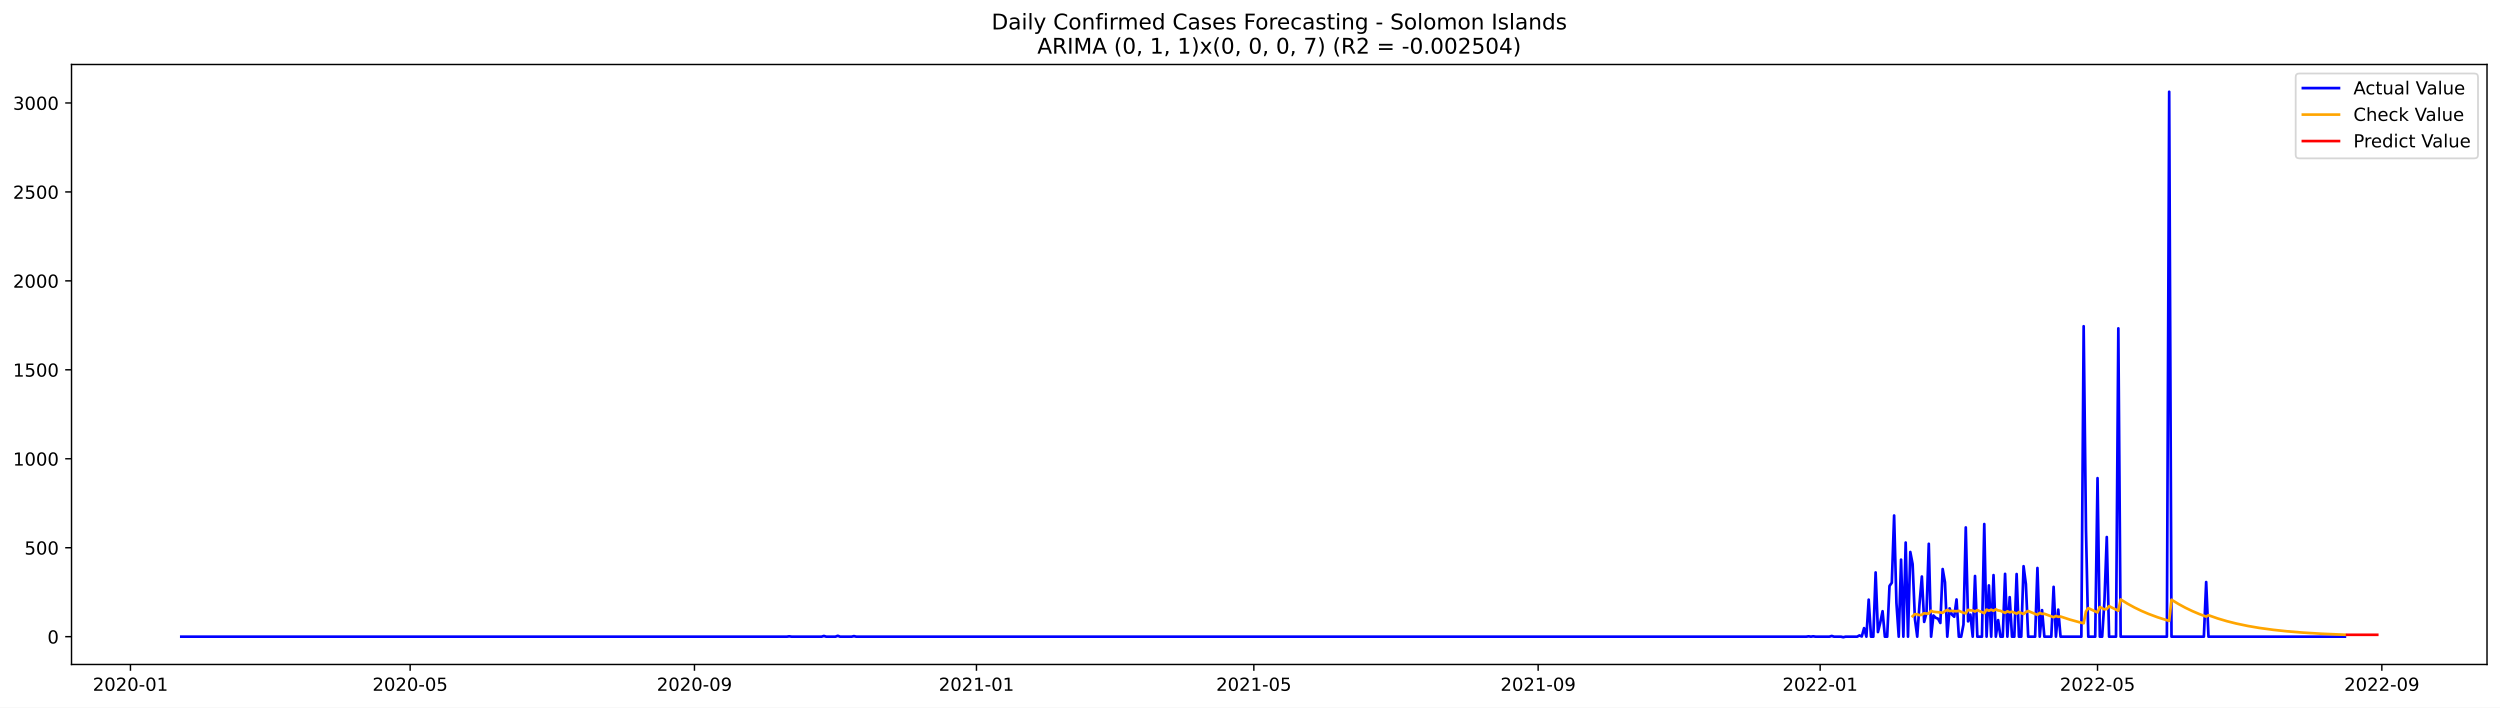
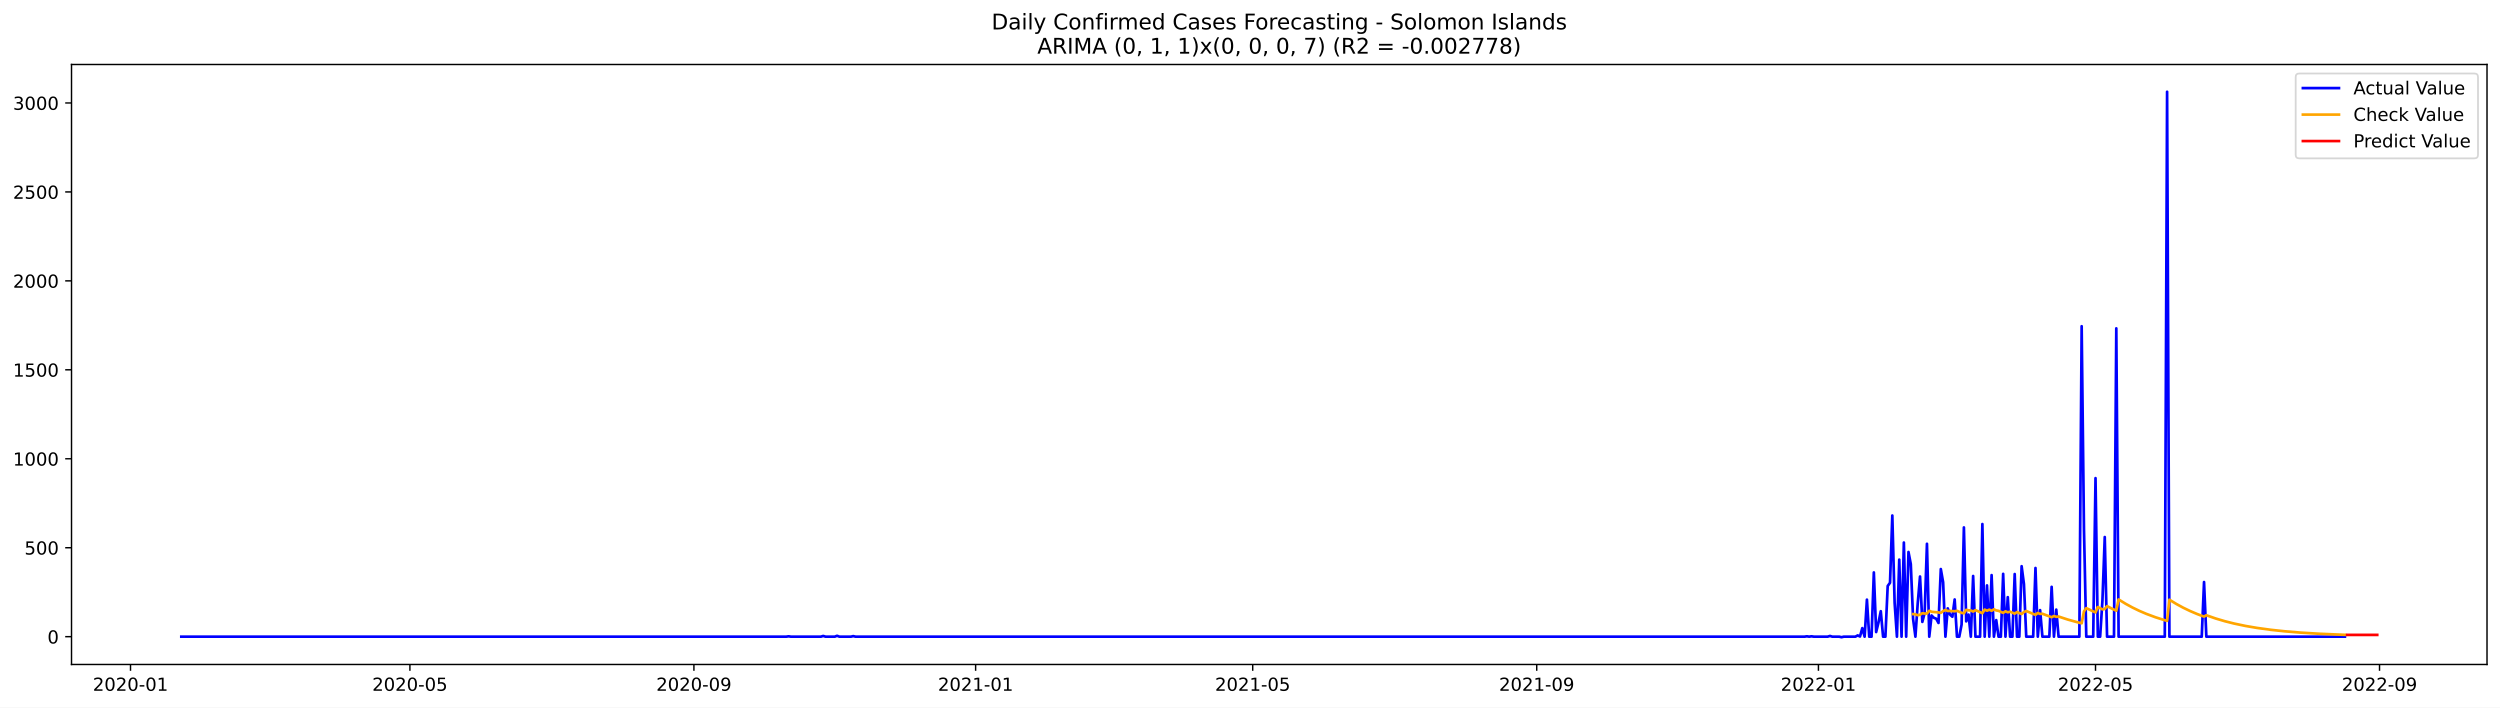
<svg xmlns="http://www.w3.org/2000/svg" xmlns:xlink="http://www.w3.org/1999/xlink" width="1386.05pt" height="392.274pt" viewBox="0 0 1386.05 392.274" version="1.1">
  <defs>
    <style type="text/css">*{stroke-linejoin: round; stroke-linecap: butt}</style>
  </defs>
  <g id="figure_1">
    <g id="patch_1">
      <path d="M 0 392.274  L 1386.05 392.274  L 1386.05 0  L 0 0  z " style="fill: #ffffff" />
    </g>
    <g id="axes_1">
      <g id="patch_2">
        <path d="M 39.65 368.396  L 1378.85 368.396  L 1378.85 35.755  L 39.65 35.755  z " style="fill: #ffffff" />
      </g>
      <g id="matplotlib.axis_1">
        <g id="xtick_1">
          <g id="line2d_1">
            <defs>
-               <path id="m9a388dd127" d="M 0 0  L 0 3.5  " style="stroke: #000000; stroke-width: 0.8" />
+               <path id="mc0b9495d8c" d="M 0 0  L 0 3.5  " style="stroke: #000000; stroke-width: 0.8" />
            </defs>
            <g>
-               <use xlink:href="#m9a388dd127" x="72.329" y="368.396" style="stroke: #000000; stroke-width: 0.8" />
+               <use xlink:href="#mc0b9495d8c" x="72.359" y="368.396" style="stroke: #000000; stroke-width: 0.8" />
            </g>
          </g>
          <g id="text_1">
-             <g transform="translate(51.43764 382.9939)scale(0.1 -0.1)">
+             <g transform="translate(51.46728 382.9939)scale(0.1 -0.1)">
              <defs>
                <path id="DejaVuSans-32" d="M 1228 531  L 3431 531  L 3431 0  L 469 0  L 469 531  Q 828 903 1448 1529  Q 2069 2156 2228 2338  Q 2531 2678 2651 2914  Q 2772 3150 2772 3378  Q 2772 3750 2511 3984  Q 2250 4219 1831 4219  Q 1534 4219 1204 4116  Q 875 4013 500 3803  L 500 4441  Q 881 4594 1212 4672  Q 1544 4750 1819 4750  Q 2544 4750 2975 4387  Q 3406 4025 3406 3419  Q 3406 3131 3298 2873  Q 3191 2616 2906 2266  Q 2828 2175 2409 1742  Q 1991 1309 1228 531  z " transform="scale(0.015625)" />
                <path id="DejaVuSans-30" d="M 2034 4250  Q 1547 4250 1301 3770  Q 1056 3291 1056 2328  Q 1056 1369 1301 889  Q 1547 409 2034 409  Q 2525 409 2770 889  Q 3016 1369 3016 2328  Q 3016 3291 2770 3770  Q 2525 4250 2034 4250  z M 2034 4750  Q 2819 4750 3233 4129  Q 3647 3509 3647 2328  Q 3647 1150 3233 529  Q 2819 -91 2034 -91  Q 1250 -91 836 529  Q 422 1150 422 2328  Q 422 3509 836 4129  Q 1250 4750 2034 4750  z " transform="scale(0.015625)" />
                <path id="DejaVuSans-2d" d="M 313 2009  L 1997 2009  L 1997 1497  L 313 1497  L 313 2009  z " transform="scale(0.015625)" />
                <path id="DejaVuSans-31" d="M 794 531  L 1825 531  L 1825 4091  L 703 3866  L 703 4441  L 1819 4666  L 2450 4666  L 2450 531  L 3481 531  L 3481 0  L 794 0  L 794 531  z " transform="scale(0.015625)" />
              </defs>
              <use xlink:href="#DejaVuSans-32" />
              <use xlink:href="#DejaVuSans-30" x="63.623" />
              <use xlink:href="#DejaVuSans-32" x="127.246" />
              <use xlink:href="#DejaVuSans-30" x="190.869" />
              <use xlink:href="#DejaVuSans-2d" x="254.492" />
              <use xlink:href="#DejaVuSans-30" x="290.576" />
              <use xlink:href="#DejaVuSans-31" x="354.199" />
            </g>
          </g>
        </g>
        <g id="xtick_2">
          <g id="line2d_2">
            <g>
-               <use xlink:href="#m9a388dd127" x="227.394" y="368.396" style="stroke: #000000; stroke-width: 0.8" />
+               <use xlink:href="#mc0b9495d8c" x="227.261" y="368.396" style="stroke: #000000; stroke-width: 0.8" />
            </g>
          </g>
          <g id="text_2">
-             <g transform="translate(206.5029 382.9939)scale(0.1 -0.1)">
+             <g transform="translate(206.3695 382.9939)scale(0.1 -0.1)">
              <defs>
                <path id="DejaVuSans-35" d="M 691 4666  L 3169 4666  L 3169 4134  L 1269 4134  L 1269 2991  Q 1406 3038 1543 3061  Q 1681 3084 1819 3084  Q 2600 3084 3056 2656  Q 3513 2228 3513 1497  Q 3513 744 3044 326  Q 2575 -91 1722 -91  Q 1428 -91 1123 -41  Q 819 9 494 109  L 494 744  Q 775 591 1075 516  Q 1375 441 1709 441  Q 2250 441 2565 725  Q 2881 1009 2881 1497  Q 2881 1984 2565 2268  Q 2250 2553 1709 2553  Q 1456 2553 1204 2497  Q 953 2441 691 2322  L 691 4666  z " transform="scale(0.015625)" />
              </defs>
              <use xlink:href="#DejaVuSans-32" />
              <use xlink:href="#DejaVuSans-30" x="63.623" />
              <use xlink:href="#DejaVuSans-32" x="127.246" />
              <use xlink:href="#DejaVuSans-30" x="190.869" />
              <use xlink:href="#DejaVuSans-2d" x="254.492" />
              <use xlink:href="#DejaVuSans-30" x="290.576" />
              <use xlink:href="#DejaVuSans-35" x="354.199" />
            </g>
          </g>
        </g>
        <g id="xtick_3">
          <g id="line2d_3">
            <g>
-               <use xlink:href="#m9a388dd127" x="385.023" y="368.396" style="stroke: #000000; stroke-width: 0.8" />
+               <use xlink:href="#mc0b9495d8c" x="384.723" y="368.396" style="stroke: #000000; stroke-width: 0.8" />
            </g>
          </g>
          <g id="text_3">
-             <g transform="translate(364.1312 382.9939)scale(0.1 -0.1)">
+             <g transform="translate(363.8321 382.9939)scale(0.1 -0.1)">
              <defs>
                <path id="DejaVuSans-39" d="M 703 97  L 703 672  Q 941 559 1184 500  Q 1428 441 1663 441  Q 2288 441 2617 861  Q 2947 1281 2994 2138  Q 2813 1869 2534 1725  Q 2256 1581 1919 1581  Q 1219 1581 811 2004  Q 403 2428 403 3163  Q 403 3881 828 4315  Q 1253 4750 1959 4750  Q 2769 4750 3195 4129  Q 3622 3509 3622 2328  Q 3622 1225 3098 567  Q 2575 -91 1691 -91  Q 1453 -91 1209 -44  Q 966 3 703 97  z M 1959 2075  Q 2384 2075 2632 2365  Q 2881 2656 2881 3163  Q 2881 3666 2632 3958  Q 2384 4250 1959 4250  Q 1534 4250 1286 3958  Q 1038 3666 1038 3163  Q 1038 2656 1286 2365  Q 1534 2075 1959 2075  z " transform="scale(0.015625)" />
              </defs>
              <use xlink:href="#DejaVuSans-32" />
              <use xlink:href="#DejaVuSans-30" x="63.623" />
              <use xlink:href="#DejaVuSans-32" x="127.246" />
              <use xlink:href="#DejaVuSans-30" x="190.869" />
              <use xlink:href="#DejaVuSans-2d" x="254.492" />
              <use xlink:href="#DejaVuSans-30" x="290.576" />
              <use xlink:href="#DejaVuSans-39" x="354.199" />
            </g>
          </g>
        </g>
        <g id="xtick_4">
          <g id="line2d_4">
            <g>
-               <use xlink:href="#m9a388dd127" x="541.369" y="368.396" style="stroke: #000000; stroke-width: 0.8" />
+               <use xlink:href="#mc0b9495d8c" x="540.906" y="368.396" style="stroke: #000000; stroke-width: 0.8" />
            </g>
          </g>
          <g id="text_4">
-             <g transform="translate(520.478 382.9939)scale(0.1 -0.1)">
+             <g transform="translate(520.0145 382.9939)scale(0.1 -0.1)">
              <use xlink:href="#DejaVuSans-32" />
              <use xlink:href="#DejaVuSans-30" x="63.623" />
              <use xlink:href="#DejaVuSans-32" x="127.246" />
              <use xlink:href="#DejaVuSans-31" x="190.869" />
              <use xlink:href="#DejaVuSans-2d" x="254.492" />
              <use xlink:href="#DejaVuSans-30" x="290.576" />
              <use xlink:href="#DejaVuSans-31" x="354.199" />
            </g>
          </g>
        </g>
        <g id="xtick_5">
          <g id="line2d_5">
            <g>
-               <use xlink:href="#m9a388dd127" x="695.153" y="368.396" style="stroke: #000000; stroke-width: 0.8" />
+               <use xlink:href="#mc0b9495d8c" x="694.528" y="368.396" style="stroke: #000000; stroke-width: 0.8" />
            </g>
          </g>
          <g id="text_5">
-             <g transform="translate(674.2618 382.9939)scale(0.1 -0.1)">
+             <g transform="translate(673.6365 382.9939)scale(0.1 -0.1)">
              <use xlink:href="#DejaVuSans-32" />
              <use xlink:href="#DejaVuSans-30" x="63.623" />
              <use xlink:href="#DejaVuSans-32" x="127.246" />
              <use xlink:href="#DejaVuSans-31" x="190.869" />
              <use xlink:href="#DejaVuSans-2d" x="254.492" />
              <use xlink:href="#DejaVuSans-30" x="290.576" />
              <use xlink:href="#DejaVuSans-35" x="354.199" />
            </g>
          </g>
        </g>
        <g id="xtick_6">
          <g id="line2d_6">
            <g>
-               <use xlink:href="#m9a388dd127" x="852.781" y="368.396" style="stroke: #000000; stroke-width: 0.8" />
+               <use xlink:href="#mc0b9495d8c" x="851.99" y="368.396" style="stroke: #000000; stroke-width: 0.8" />
            </g>
          </g>
          <g id="text_6">
-             <g transform="translate(831.8901 382.9939)scale(0.1 -0.1)">
+             <g transform="translate(831.0991 382.9939)scale(0.1 -0.1)">
              <use xlink:href="#DejaVuSans-32" />
              <use xlink:href="#DejaVuSans-30" x="63.623" />
              <use xlink:href="#DejaVuSans-32" x="127.246" />
              <use xlink:href="#DejaVuSans-31" x="190.869" />
              <use xlink:href="#DejaVuSans-2d" x="254.492" />
              <use xlink:href="#DejaVuSans-30" x="290.576" />
              <use xlink:href="#DejaVuSans-39" x="354.199" />
            </g>
          </g>
        </g>
        <g id="xtick_7">
          <g id="line2d_7">
            <g>
-               <use xlink:href="#m9a388dd127" x="1009.128" y="368.396" style="stroke: #000000; stroke-width: 0.8" />
+               <use xlink:href="#mc0b9495d8c" x="1008.173" y="368.396" style="stroke: #000000; stroke-width: 0.8" />
            </g>
          </g>
          <g id="text_7">
-             <g transform="translate(988.2369 382.9939)scale(0.1 -0.1)">
+             <g transform="translate(987.2814 382.9939)scale(0.1 -0.1)">
              <use xlink:href="#DejaVuSans-32" />
              <use xlink:href="#DejaVuSans-30" x="63.623" />
              <use xlink:href="#DejaVuSans-32" x="127.246" />
              <use xlink:href="#DejaVuSans-32" x="190.869" />
              <use xlink:href="#DejaVuSans-2d" x="254.492" />
              <use xlink:href="#DejaVuSans-30" x="290.576" />
              <use xlink:href="#DejaVuSans-31" x="354.199" />
            </g>
          </g>
        </g>
        <g id="xtick_8">
          <g id="line2d_8">
            <g>
-               <use xlink:href="#m9a388dd127" x="1162.912" y="368.396" style="stroke: #000000; stroke-width: 0.8" />
+               <use xlink:href="#mc0b9495d8c" x="1161.795" y="368.396" style="stroke: #000000; stroke-width: 0.8" />
            </g>
          </g>
          <g id="text_8">
-             <g transform="translate(1142.021 382.9939)scale(0.1 -0.1)">
+             <g transform="translate(1140.903 382.9939)scale(0.1 -0.1)">
              <use xlink:href="#DejaVuSans-32" />
              <use xlink:href="#DejaVuSans-30" x="63.623" />
              <use xlink:href="#DejaVuSans-32" x="127.246" />
              <use xlink:href="#DejaVuSans-32" x="190.869" />
              <use xlink:href="#DejaVuSans-2d" x="254.492" />
              <use xlink:href="#DejaVuSans-30" x="290.576" />
              <use xlink:href="#DejaVuSans-35" x="354.199" />
            </g>
          </g>
        </g>
        <g id="xtick_9">
          <g id="line2d_9">
            <g>
-               <use xlink:href="#m9a388dd127" x="1320.54" y="368.396" style="stroke: #000000; stroke-width: 0.8" />
+               <use xlink:href="#mc0b9495d8c" x="1319.257" y="368.396" style="stroke: #000000; stroke-width: 0.8" />
            </g>
          </g>
          <g id="text_9">
-             <g transform="translate(1299.649 382.9939)scale(0.1 -0.1)">
+             <g transform="translate(1298.366 382.9939)scale(0.1 -0.1)">
              <use xlink:href="#DejaVuSans-32" />
              <use xlink:href="#DejaVuSans-30" x="63.623" />
              <use xlink:href="#DejaVuSans-32" x="127.246" />
              <use xlink:href="#DejaVuSans-32" x="190.869" />
              <use xlink:href="#DejaVuSans-2d" x="254.492" />
              <use xlink:href="#DejaVuSans-30" x="290.576" />
              <use xlink:href="#DejaVuSans-39" x="354.199" />
            </g>
          </g>
        </g>
      </g>
      <g id="matplotlib.axis_2">
        <g id="ytick_1">
          <g id="line2d_10">
            <defs>
-               <path id="me1ba767662" d="M 0 0  L -3.5 0  " style="stroke: #000000; stroke-width: 0.8" />
+               <path id="m1fe6d68299" d="M 0 0  L -3.5 0  " style="stroke: #000000; stroke-width: 0.8" />
            </defs>
            <g>
-               <use xlink:href="#me1ba767662" x="39.65" y="352.98" style="stroke: #000000; stroke-width: 0.8" />
+               <use xlink:href="#m1fe6d68299" x="39.65" y="352.98" style="stroke: #000000; stroke-width: 0.8" />
            </g>
          </g>
          <g id="text_10">
            <g transform="translate(26.2875 356.7788)scale(0.1 -0.1)">
              <use xlink:href="#DejaVuSans-30" />
            </g>
          </g>
        </g>
        <g id="ytick_2">
          <g id="line2d_11">
            <g>
-               <use xlink:href="#me1ba767662" x="39.65" y="303.665" style="stroke: #000000; stroke-width: 0.8" />
+               <use xlink:href="#m1fe6d68299" x="39.65" y="303.665" style="stroke: #000000; stroke-width: 0.8" />
            </g>
          </g>
          <g id="text_11">
            <g transform="translate(13.5625 307.4638)scale(0.1 -0.1)">
              <use xlink:href="#DejaVuSans-35" />
              <use xlink:href="#DejaVuSans-30" x="63.623" />
              <use xlink:href="#DejaVuSans-30" x="127.246" />
            </g>
          </g>
        </g>
        <g id="ytick_3">
          <g id="line2d_12">
            <g>
-               <use xlink:href="#me1ba767662" x="39.65" y="254.349" style="stroke: #000000; stroke-width: 0.8" />
+               <use xlink:href="#m1fe6d68299" x="39.65" y="254.349" style="stroke: #000000; stroke-width: 0.8" />
            </g>
          </g>
          <g id="text_12">
            <g transform="translate(7.2 258.1487)scale(0.1 -0.1)">
              <use xlink:href="#DejaVuSans-31" />
              <use xlink:href="#DejaVuSans-30" x="63.623" />
              <use xlink:href="#DejaVuSans-30" x="127.246" />
              <use xlink:href="#DejaVuSans-30" x="190.869" />
            </g>
          </g>
        </g>
        <g id="ytick_4">
          <g id="line2d_13">
            <g>
-               <use xlink:href="#me1ba767662" x="39.65" y="205.034" style="stroke: #000000; stroke-width: 0.8" />
+               <use xlink:href="#m1fe6d68299" x="39.65" y="205.034" style="stroke: #000000; stroke-width: 0.8" />
            </g>
          </g>
          <g id="text_13">
            <g transform="translate(7.2 208.8336)scale(0.1 -0.1)">
              <use xlink:href="#DejaVuSans-31" />
              <use xlink:href="#DejaVuSans-35" x="63.623" />
              <use xlink:href="#DejaVuSans-30" x="127.246" />
              <use xlink:href="#DejaVuSans-30" x="190.869" />
            </g>
          </g>
        </g>
        <g id="ytick_5">
          <g id="line2d_14">
            <g>
-               <use xlink:href="#me1ba767662" x="39.65" y="155.719" style="stroke: #000000; stroke-width: 0.8" />
+               <use xlink:href="#m1fe6d68299" x="39.65" y="155.719" style="stroke: #000000; stroke-width: 0.8" />
            </g>
          </g>
          <g id="text_14">
            <g transform="translate(7.2 159.5186)scale(0.1 -0.1)">
              <use xlink:href="#DejaVuSans-32" />
              <use xlink:href="#DejaVuSans-30" x="63.623" />
              <use xlink:href="#DejaVuSans-30" x="127.246" />
              <use xlink:href="#DejaVuSans-30" x="190.869" />
            </g>
          </g>
        </g>
        <g id="ytick_6">
          <g id="line2d_15">
            <g>
-               <use xlink:href="#me1ba767662" x="39.65" y="106.404" style="stroke: #000000; stroke-width: 0.8" />
+               <use xlink:href="#m1fe6d68299" x="39.65" y="106.404" style="stroke: #000000; stroke-width: 0.8" />
            </g>
          </g>
          <g id="text_15">
            <g transform="translate(7.2 110.2035)scale(0.1 -0.1)">
              <use xlink:href="#DejaVuSans-32" />
              <use xlink:href="#DejaVuSans-35" x="63.623" />
              <use xlink:href="#DejaVuSans-30" x="127.246" />
              <use xlink:href="#DejaVuSans-30" x="190.869" />
            </g>
          </g>
        </g>
        <g id="ytick_7">
          <g id="line2d_16">
            <g>
-               <use xlink:href="#me1ba767662" x="39.65" y="57.089" style="stroke: #000000; stroke-width: 0.8" />
+               <use xlink:href="#m1fe6d68299" x="39.65" y="57.089" style="stroke: #000000; stroke-width: 0.8" />
            </g>
          </g>
          <g id="text_16">
            <g transform="translate(7.2 60.88842)scale(0.1 -0.1)">
              <defs>
                <path id="DejaVuSans-33" d="M 2597 2516  Q 3050 2419 3304 2112  Q 3559 1806 3559 1356  Q 3559 666 3084 287  Q 2609 -91 1734 -91  Q 1441 -91 1130 -33  Q 819 25 488 141  L 488 750  Q 750 597 1062 519  Q 1375 441 1716 441  Q 2309 441 2620 675  Q 2931 909 2931 1356  Q 2931 1769 2642 2001  Q 2353 2234 1838 2234  L 1294 2234  L 1294 2753  L 1863 2753  Q 2328 2753 2575 2939  Q 2822 3125 2822 3475  Q 2822 3834 2567 4026  Q 2313 4219 1838 4219  Q 1578 4219 1281 4162  Q 984 4106 628 3988  L 628 4550  Q 988 4650 1302 4700  Q 1616 4750 1894 4750  Q 2613 4750 3031 4423  Q 3450 4097 3450 3541  Q 3450 3153 3228 2886  Q 3006 2619 2597 2516  z " transform="scale(0.015625)" />
              </defs>
              <use xlink:href="#DejaVuSans-33" />
              <use xlink:href="#DejaVuSans-30" x="63.623" />
              <use xlink:href="#DejaVuSans-30" x="127.246" />
              <use xlink:href="#DejaVuSans-30" x="190.869" />
            </g>
          </g>
        </g>
      </g>
      <g id="line2d_17">
-         <path d="M 100.523 352.98  L 436.284 352.98  L 437.565 352.782  L 438.847 352.98  L 455.507 352.98  L 456.788 352.585  L 458.07 352.98  L 463.196 352.98  L 464.478 352.486  L 465.759 352.98  L 472.167 352.98  L 473.448 352.684  L 474.73 352.98  L 1001.439 352.98  L 1002.721 352.782  L 1004.002 352.98  L 1005.284 352.782  L 1006.565 352.98  L 1014.254 352.98  L 1015.536 352.585  L 1016.817 352.98  L 1020.662 352.98  L 1021.944 353.276  L 1023.225 352.98  L 1029.633 352.98  L 1030.914 352.289  L 1032.196 352.881  L 1033.477 348.245  L 1034.759 352.98  L 1036.04 332.465  L 1037.322 352.98  L 1038.603 352.98  L 1039.885 317.374  L 1041.167 350.415  L 1042.448 345.188  L 1043.73 338.875  L 1045.011 352.98  L 1046.293 352.98  L 1047.574 324.87  L 1048.856 323.095  L 1050.137 285.812  L 1051.419 334.24  L 1052.7 352.98  L 1053.982 310.273  L 1055.263 352.98  L 1056.545 300.804  L 1057.826 352.98  L 1059.108 306.032  L 1060.39 312.739  L 1061.671 343.215  L 1062.953 352.98  L 1064.234 334.536  L 1065.516 319.643  L 1066.797 344.793  L 1068.079 339.862  L 1069.36 301.495  L 1070.642 352.98  L 1071.923 341.243  L 1073.205 342.525  L 1074.486 343.018  L 1075.768 345.385  L 1077.049 315.5  L 1078.331 322.799  L 1079.612 352.98  L 1080.894 337.297  L 1082.176 340.749  L 1083.457 341.933  L 1084.739 332.366  L 1086.02 352.98  L 1087.302 352.98  L 1088.583 346.273  L 1089.865 292.421  L 1091.146 344.497  L 1092.428 340.749  L 1093.709 352.98  L 1094.991 319.347  L 1096.272 352.98  L 1098.835 352.98  L 1100.117 290.547  L 1101.399 352.98  L 1102.68 324.574  L 1103.962 352.98  L 1105.243 318.854  L 1106.525 352.98  L 1107.806 343.807  L 1109.088 352.98  L 1110.369 352.98  L 1111.651 318.163  L 1112.932 352.98  L 1114.214 331.084  L 1115.495 352.98  L 1116.777 352.98  L 1118.058 318.262  L 1119.34 352.98  L 1120.621 352.98  L 1121.903 313.922  L 1123.185 323.785  L 1124.466 352.98  L 1128.311 352.98  L 1129.592 314.908  L 1130.874 352.98  L 1132.155 338.284  L 1133.437 352.98  L 1137.281 352.98  L 1138.563 325.363  L 1139.844 352.98  L 1141.126 337.988  L 1142.408 352.98  L 1153.941 352.98  L 1155.223 180.87  L 1156.504 293.407  L 1157.786 352.98  L 1161.63 352.98  L 1162.912 265.1  L 1164.194 352.98  L 1165.475 352.98  L 1166.757 332.859  L 1168.038 297.747  L 1169.32 352.98  L 1173.164 352.98  L 1174.446 182.054  L 1175.727 352.98  L 1201.358 352.98  L 1202.639 50.876  L 1203.921 352.98  L 1221.862 352.98  L 1223.144 322.7  L 1224.426 352.98  L 1300.036 352.98  L 1300.036 352.98  " clip-path="url(#p6a5a24cbea)" style="fill: none; stroke: #0000ff; stroke-width: 1.5; stroke-linecap: square" />
+         <path d="M 100.523 352.98  L 435.931 352.98  L 437.211 352.782  L 438.491 352.98  L 455.134 352.98  L 456.414 352.585  L 457.694 352.98  L 462.815 352.98  L 464.095 352.486  L 465.375 352.98  L 471.776 352.98  L 473.056 352.684  L 474.336 352.98  L 1000.492 352.98  L 1001.772 352.782  L 1003.052 352.98  L 1004.332 352.782  L 1005.612 352.98  L 1013.294 352.98  L 1014.574 352.585  L 1015.854 352.98  L 1019.695 352.98  L 1020.975 353.276  L 1022.255 352.98  L 1028.656 352.98  L 1029.936 352.289  L 1031.216 352.881  L 1032.496 348.245  L 1033.777 352.98  L 1035.057 332.465  L 1036.337 352.98  L 1037.617 352.98  L 1038.897 317.374  L 1040.177 350.415  L 1041.458 345.188  L 1042.738 338.875  L 1044.018 352.98  L 1045.298 352.98  L 1046.578 324.87  L 1047.859 323.095  L 1049.139 285.812  L 1050.419 334.24  L 1051.699 352.98  L 1052.979 310.273  L 1054.259 352.98  L 1055.54 300.804  L 1056.82 352.98  L 1058.1 306.032  L 1059.38 312.739  L 1060.66 343.215  L 1061.941 352.98  L 1063.221 334.536  L 1064.501 319.643  L 1065.781 344.793  L 1067.061 339.862  L 1068.341 301.495  L 1069.622 352.98  L 1070.902 341.243  L 1072.182 342.525  L 1073.462 343.018  L 1074.742 345.385  L 1076.023 315.5  L 1077.303 322.799  L 1078.583 352.98  L 1079.863 337.297  L 1081.143 340.749  L 1082.424 341.933  L 1083.704 332.366  L 1084.984 352.98  L 1086.264 352.98  L 1087.544 346.273  L 1088.824 292.421  L 1090.105 344.497  L 1091.385 340.749  L 1092.665 352.98  L 1093.945 319.347  L 1095.225 352.98  L 1097.786 352.98  L 1099.066 290.547  L 1100.346 352.98  L 1101.626 324.574  L 1102.906 352.98  L 1104.187 318.854  L 1105.467 352.98  L 1106.747 343.807  L 1108.027 352.98  L 1109.307 352.98  L 1110.588 318.163  L 1111.868 352.98  L 1113.148 331.084  L 1114.428 352.98  L 1115.708 352.98  L 1116.988 318.262  L 1118.269 352.98  L 1119.549 352.98  L 1120.829 313.922  L 1122.109 323.785  L 1123.389 352.98  L 1127.23 352.98  L 1128.51 314.908  L 1129.79 352.98  L 1131.07 338.284  L 1132.351 352.98  L 1136.191 352.98  L 1137.471 325.363  L 1138.752 352.98  L 1140.032 337.988  L 1141.312 352.98  L 1152.834 352.98  L 1154.114 180.87  L 1155.394 293.407  L 1156.674 352.98  L 1160.515 352.98  L 1161.795 265.1  L 1163.075 352.98  L 1164.355 352.98  L 1165.635 332.859  L 1166.916 297.747  L 1168.196 352.98  L 1172.036 352.98  L 1173.317 182.054  L 1174.597 352.98  L 1200.2 352.98  L 1201.481 50.876  L 1202.761 352.98  L 1220.683 352.98  L 1221.964 322.7  L 1223.244 352.98  L 1300.055 352.98  L 1300.055 352.98  " clip-path="url(#pd592e9da91)" style="fill: none; stroke: #0000ff; stroke-width: 1.5; stroke-linecap: square" />
      </g>
      <g id="line2d_18">
-         <path d="M 1060.39 341.636  L 1061.671 340.481  L 1062.953 340.59  L 1064.234 341.085  L 1065.516 340.824  L 1066.797 339.977  L 1068.079 340.17  L 1069.36 340.157  L 1070.642 338.612  L 1071.923 339.186  L 1075.768 339.543  L 1077.049 339.777  L 1078.331 338.807  L 1079.612 338.167  L 1080.894 338.759  L 1082.176 338.7  L 1084.739 338.908  L 1086.02 338.647  L 1088.583 339.77  L 1089.865 340.029  L 1091.146 338.127  L 1092.428 338.381  L 1093.709 338.476  L 1094.991 339.056  L 1096.272 338.268  L 1100.117 339.962  L 1101.399 337.987  L 1102.68 338.587  L 1103.962 338.027  L 1105.243 338.624  L 1106.525 337.834  L 1107.806 338.439  L 1109.088 338.654  L 1111.651 339.776  L 1112.932 338.912  L 1114.214 339.474  L 1115.495 339.139  L 1118.058 340.223  L 1119.34 339.346  L 1121.903 340.414  L 1123.185 339.355  L 1124.466 338.733  L 1128.311 340.373  L 1129.592 340.877  L 1130.874 339.839  L 1132.155 340.364  L 1133.437 340.281  L 1138.563 342.193  L 1139.844 341.52  L 1141.126 341.978  L 1142.408 341.819  L 1147.534 343.499  L 1152.66 344.926  L 1155.223 345.557  L 1156.504 338.975  L 1157.786 337.154  L 1161.63 338.977  L 1162.912 339.536  L 1164.194 336.561  L 1166.757 337.847  L 1168.038 337.648  L 1169.32 336.053  L 1173.164 338.003  L 1174.446 338.601  L 1175.727 332.345  L 1179.572 334.721  L 1183.417 336.824  L 1187.261 338.685  L 1191.106 340.331  L 1196.232 342.235  L 1201.358 343.852  L 1202.639 344.217  L 1203.921 332.494  L 1207.766 334.853  L 1211.61 336.941  L 1215.455 338.788  L 1219.299 340.422  L 1223.144 341.868  L 1224.426 341.102  L 1229.552 342.89  L 1234.678 344.409  L 1239.804 345.699  L 1246.212 347.042  L 1252.619 348.138  L 1260.308 349.189  L 1267.998 350.012  L 1276.968 350.749  L 1287.221 351.37  L 1300.036 351.909  L 1300.036 351.909  " clip-path="url(#p6a5a24cbea)" style="fill: none; stroke: #ffa500; stroke-width: 1.5; stroke-linecap: square" />
+         <path d="M 1060.66 340.475  L 1061.941 340.585  L 1063.221 341.08  L 1064.501 340.819  L 1065.781 339.972  L 1067.061 340.165  L 1068.341 340.153  L 1069.622 338.607  L 1070.902 339.181  L 1074.742 339.539  L 1076.023 339.773  L 1077.303 338.802  L 1078.583 338.162  L 1079.863 338.755  L 1081.143 338.697  L 1083.704 338.905  L 1084.984 338.643  L 1087.544 339.767  L 1088.824 340.027  L 1090.105 338.123  L 1091.385 338.378  L 1092.665 338.473  L 1093.945 339.053  L 1095.225 338.265  L 1099.066 339.961  L 1100.346 337.985  L 1101.626 338.584  L 1102.906 338.024  L 1104.187 338.622  L 1105.467 337.832  L 1106.747 338.437  L 1108.027 338.652  L 1110.588 339.775  L 1111.868 338.911  L 1113.148 339.473  L 1114.428 339.138  L 1116.988 340.223  L 1118.269 339.345  L 1120.829 340.413  L 1122.109 339.354  L 1123.389 338.731  L 1127.23 340.373  L 1128.51 340.877  L 1129.79 339.839  L 1131.07 340.364  L 1132.351 340.281  L 1137.471 342.194  L 1138.752 341.521  L 1140.032 341.979  L 1141.312 341.819  L 1146.433 343.5  L 1151.553 344.928  L 1154.114 345.559  L 1155.394 338.973  L 1156.674 337.151  L 1160.515 338.975  L 1161.795 339.535  L 1163.075 336.558  L 1165.635 337.846  L 1166.916 337.646  L 1168.196 336.051  L 1172.036 338.001  L 1173.317 338.6  L 1174.597 332.34  L 1178.437 334.718  L 1182.278 336.823  L 1186.118 338.685  L 1189.959 340.332  L 1195.08 342.237  L 1200.2 343.855  L 1201.481 344.22  L 1202.761 332.489  L 1206.601 334.85  L 1210.442 336.939  L 1214.282 338.788  L 1218.123 340.423  L 1221.964 341.87  L 1223.244 341.104  L 1228.364 342.892  L 1233.485 344.412  L 1238.606 345.702  L 1245.007 347.046  L 1251.408 348.141  L 1259.089 349.192  L 1266.77 350.015  L 1275.731 350.751  L 1285.973 351.372  L 1298.775 351.911  L 1300.055 351.953  L 1300.055 351.953  " clip-path="url(#pd592e9da91)" style="fill: none; stroke: #ffa500; stroke-width: 1.5; stroke-linecap: square" />
      </g>
      <g id="line2d_19">
-         <path d="M 1301.317 351.952  L 1302.599 351.952  L 1303.88 351.952  L 1305.162 351.952  L 1306.443 351.952  L 1307.725 351.952  L 1309.007 351.952  L 1310.288 351.952  L 1311.57 351.952  L 1312.851 351.952  L 1314.133 351.952  L 1315.414 351.952  L 1316.696 351.952  L 1317.977 351.952  " clip-path="url(#p6a5a24cbea)" style="fill: none; stroke: #ff0000; stroke-width: 1.5; stroke-linecap: square" />
+         <path d="M 1301.335 351.995  L 1302.615 351.995  L 1303.895 351.995  L 1305.175 351.995  L 1306.456 351.995  L 1307.736 351.995  L 1309.016 351.995  L 1310.296 351.995  L 1311.576 351.995  L 1312.857 351.995  L 1314.137 351.995  L 1315.417 351.995  L 1316.697 351.995  L 1317.977 351.995  " clip-path="url(#pd592e9da91)" style="fill: none; stroke: #ff0000; stroke-width: 1.5; stroke-linecap: square" />
      </g>
      <g id="patch_3">
        <path d="M 39.65 368.396  L 39.65 35.755  " style="fill: none; stroke: #000000; stroke-width: 0.8; stroke-linejoin: miter; stroke-linecap: square" />
      </g>
      <g id="patch_4">
        <path d="M 1378.85 368.396  L 1378.85 35.755  " style="fill: none; stroke: #000000; stroke-width: 0.8; stroke-linejoin: miter; stroke-linecap: square" />
      </g>
      <g id="patch_5">
        <path d="M 39.65 368.396  L 1378.85 368.396  " style="fill: none; stroke: #000000; stroke-width: 0.8; stroke-linejoin: miter; stroke-linecap: square" />
      </g>
      <g id="patch_6">
        <path d="M 39.65 35.755  L 1378.85 35.755  " style="fill: none; stroke: #000000; stroke-width: 0.8; stroke-linejoin: miter; stroke-linecap: square" />
      </g>
      <g id="text_17">
        <g transform="translate(549.7297 16.31812)scale(0.12 -0.12)">
          <defs>
            <path id="DejaVuSans-44" d="M 1259 4147  L 1259 519  L 2022 519  Q 2988 519 3436 956  Q 3884 1394 3884 2338  Q 3884 3275 3436 3711  Q 2988 4147 2022 4147  L 1259 4147  z M 628 4666  L 1925 4666  Q 3281 4666 3915 4102  Q 4550 3538 4550 2338  Q 4550 1131 3912 565  Q 3275 0 1925 0  L 628 0  L 628 4666  z " transform="scale(0.015625)" />
            <path id="DejaVuSans-61" d="M 2194 1759  Q 1497 1759 1228 1600  Q 959 1441 959 1056  Q 959 750 1161 570  Q 1363 391 1709 391  Q 2188 391 2477 730  Q 2766 1069 2766 1631  L 2766 1759  L 2194 1759  z M 3341 1997  L 3341 0  L 2766 0  L 2766 531  Q 2569 213 2275 61  Q 1981 -91 1556 -91  Q 1019 -91 701 211  Q 384 513 384 1019  Q 384 1609 779 1909  Q 1175 2209 1959 2209  L 2766 2209  L 2766 2266  Q 2766 2663 2505 2880  Q 2244 3097 1772 3097  Q 1472 3097 1187 3025  Q 903 2953 641 2809  L 641 3341  Q 956 3463 1253 3523  Q 1550 3584 1831 3584  Q 2591 3584 2966 3190  Q 3341 2797 3341 1997  z " transform="scale(0.015625)" />
            <path id="DejaVuSans-69" d="M 603 3500  L 1178 3500  L 1178 0  L 603 0  L 603 3500  z M 603 4863  L 1178 4863  L 1178 4134  L 603 4134  L 603 4863  z " transform="scale(0.015625)" />
            <path id="DejaVuSans-6c" d="M 603 4863  L 1178 4863  L 1178 0  L 603 0  L 603 4863  z " transform="scale(0.015625)" />
            <path id="DejaVuSans-79" d="M 2059 -325  Q 1816 -950 1584 -1140  Q 1353 -1331 966 -1331  L 506 -1331  L 506 -850  L 844 -850  Q 1081 -850 1212 -737  Q 1344 -625 1503 -206  L 1606 56  L 191 3500  L 800 3500  L 1894 763  L 2988 3500  L 3597 3500  L 2059 -325  z " transform="scale(0.015625)" />
            <path id="DejaVuSans-20" transform="scale(0.015625)" />
            <path id="DejaVuSans-43" d="M 4122 4306  L 4122 3641  Q 3803 3938 3442 4084  Q 3081 4231 2675 4231  Q 1875 4231 1450 3742  Q 1025 3253 1025 2328  Q 1025 1406 1450 917  Q 1875 428 2675 428  Q 3081 428 3442 575  Q 3803 722 4122 1019  L 4122 359  Q 3791 134 3420 21  Q 3050 -91 2638 -91  Q 1578 -91 968 557  Q 359 1206 359 2328  Q 359 3453 968 4101  Q 1578 4750 2638 4750  Q 3056 4750 3426 4639  Q 3797 4528 4122 4306  z " transform="scale(0.015625)" />
            <path id="DejaVuSans-6f" d="M 1959 3097  Q 1497 3097 1228 2736  Q 959 2375 959 1747  Q 959 1119 1226 758  Q 1494 397 1959 397  Q 2419 397 2687 759  Q 2956 1122 2956 1747  Q 2956 2369 2687 2733  Q 2419 3097 1959 3097  z M 1959 3584  Q 2709 3584 3137 3096  Q 3566 2609 3566 1747  Q 3566 888 3137 398  Q 2709 -91 1959 -91  Q 1206 -91 779 398  Q 353 888 353 1747  Q 353 2609 779 3096  Q 1206 3584 1959 3584  z " transform="scale(0.015625)" />
            <path id="DejaVuSans-6e" d="M 3513 2113  L 3513 0  L 2938 0  L 2938 2094  Q 2938 2591 2744 2837  Q 2550 3084 2163 3084  Q 1697 3084 1428 2787  Q 1159 2491 1159 1978  L 1159 0  L 581 0  L 581 3500  L 1159 3500  L 1159 2956  Q 1366 3272 1645 3428  Q 1925 3584 2291 3584  Q 2894 3584 3203 3211  Q 3513 2838 3513 2113  z " transform="scale(0.015625)" />
            <path id="DejaVuSans-66" d="M 2375 4863  L 2375 4384  L 1825 4384  Q 1516 4384 1395 4259  Q 1275 4134 1275 3809  L 1275 3500  L 2222 3500  L 2222 3053  L 1275 3053  L 1275 0  L 697 0  L 697 3053  L 147 3053  L 147 3500  L 697 3500  L 697 3744  Q 697 4328 969 4595  Q 1241 4863 1831 4863  L 2375 4863  z " transform="scale(0.015625)" />
            <path id="DejaVuSans-72" d="M 2631 2963  Q 2534 3019 2420 3045  Q 2306 3072 2169 3072  Q 1681 3072 1420 2755  Q 1159 2438 1159 1844  L 1159 0  L 581 0  L 581 3500  L 1159 3500  L 1159 2956  Q 1341 3275 1631 3429  Q 1922 3584 2338 3584  Q 2397 3584 2469 3576  Q 2541 3569 2628 3553  L 2631 2963  z " transform="scale(0.015625)" />
            <path id="DejaVuSans-6d" d="M 3328 2828  Q 3544 3216 3844 3400  Q 4144 3584 4550 3584  Q 5097 3584 5394 3201  Q 5691 2819 5691 2113  L 5691 0  L 5113 0  L 5113 2094  Q 5113 2597 4934 2840  Q 4756 3084 4391 3084  Q 3944 3084 3684 2787  Q 3425 2491 3425 1978  L 3425 0  L 2847 0  L 2847 2094  Q 2847 2600 2669 2842  Q 2491 3084 2119 3084  Q 1678 3084 1418 2786  Q 1159 2488 1159 1978  L 1159 0  L 581 0  L 581 3500  L 1159 3500  L 1159 2956  Q 1356 3278 1631 3431  Q 1906 3584 2284 3584  Q 2666 3584 2933 3390  Q 3200 3197 3328 2828  z " transform="scale(0.015625)" />
            <path id="DejaVuSans-65" d="M 3597 1894  L 3597 1613  L 953 1613  Q 991 1019 1311 708  Q 1631 397 2203 397  Q 2534 397 2845 478  Q 3156 559 3463 722  L 3463 178  Q 3153 47 2828 -22  Q 2503 -91 2169 -91  Q 1331 -91 842 396  Q 353 884 353 1716  Q 353 2575 817 3079  Q 1281 3584 2069 3584  Q 2775 3584 3186 3129  Q 3597 2675 3597 1894  z M 3022 2063  Q 3016 2534 2758 2815  Q 2500 3097 2075 3097  Q 1594 3097 1305 2825  Q 1016 2553 972 2059  L 3022 2063  z " transform="scale(0.015625)" />
            <path id="DejaVuSans-64" d="M 2906 2969  L 2906 4863  L 3481 4863  L 3481 0  L 2906 0  L 2906 525  Q 2725 213 2448 61  Q 2172 -91 1784 -91  Q 1150 -91 751 415  Q 353 922 353 1747  Q 353 2572 751 3078  Q 1150 3584 1784 3584  Q 2172 3584 2448 3432  Q 2725 3281 2906 2969  z M 947 1747  Q 947 1113 1208 752  Q 1469 391 1925 391  Q 2381 391 2643 752  Q 2906 1113 2906 1747  Q 2906 2381 2643 2742  Q 2381 3103 1925 3103  Q 1469 3103 1208 2742  Q 947 2381 947 1747  z " transform="scale(0.015625)" />
            <path id="DejaVuSans-73" d="M 2834 3397  L 2834 2853  Q 2591 2978 2328 3040  Q 2066 3103 1784 3103  Q 1356 3103 1142 2972  Q 928 2841 928 2578  Q 928 2378 1081 2264  Q 1234 2150 1697 2047  L 1894 2003  Q 2506 1872 2764 1633  Q 3022 1394 3022 966  Q 3022 478 2636 193  Q 2250 -91 1575 -91  Q 1294 -91 989 -36  Q 684 19 347 128  L 347 722  Q 666 556 975 473  Q 1284 391 1588 391  Q 1994 391 2212 530  Q 2431 669 2431 922  Q 2431 1156 2273 1281  Q 2116 1406 1581 1522  L 1381 1569  Q 847 1681 609 1914  Q 372 2147 372 2553  Q 372 3047 722 3315  Q 1072 3584 1716 3584  Q 2034 3584 2315 3537  Q 2597 3491 2834 3397  z " transform="scale(0.015625)" />
            <path id="DejaVuSans-46" d="M 628 4666  L 3309 4666  L 3309 4134  L 1259 4134  L 1259 2759  L 3109 2759  L 3109 2228  L 1259 2228  L 1259 0  L 628 0  L 628 4666  z " transform="scale(0.015625)" />
            <path id="DejaVuSans-63" d="M 3122 3366  L 3122 2828  Q 2878 2963 2633 3030  Q 2388 3097 2138 3097  Q 1578 3097 1268 2742  Q 959 2388 959 1747  Q 959 1106 1268 751  Q 1578 397 2138 397  Q 2388 397 2633 464  Q 2878 531 3122 666  L 3122 134  Q 2881 22 2623 -34  Q 2366 -91 2075 -91  Q 1284 -91 818 406  Q 353 903 353 1747  Q 353 2603 823 3093  Q 1294 3584 2113 3584  Q 2378 3584 2631 3529  Q 2884 3475 3122 3366  z " transform="scale(0.015625)" />
            <path id="DejaVuSans-74" d="M 1172 4494  L 1172 3500  L 2356 3500  L 2356 3053  L 1172 3053  L 1172 1153  Q 1172 725 1289 603  Q 1406 481 1766 481  L 2356 481  L 2356 0  L 1766 0  Q 1100 0 847 248  Q 594 497 594 1153  L 594 3053  L 172 3053  L 172 3500  L 594 3500  L 594 4494  L 1172 4494  z " transform="scale(0.015625)" />
            <path id="DejaVuSans-67" d="M 2906 1791  Q 2906 2416 2648 2759  Q 2391 3103 1925 3103  Q 1463 3103 1205 2759  Q 947 2416 947 1791  Q 947 1169 1205 825  Q 1463 481 1925 481  Q 2391 481 2648 825  Q 2906 1169 2906 1791  z M 3481 434  Q 3481 -459 3084 -895  Q 2688 -1331 1869 -1331  Q 1566 -1331 1297 -1286  Q 1028 -1241 775 -1147  L 775 -588  Q 1028 -725 1275 -790  Q 1522 -856 1778 -856  Q 2344 -856 2625 -561  Q 2906 -266 2906 331  L 2906 616  Q 2728 306 2450 153  Q 2172 0 1784 0  Q 1141 0 747 490  Q 353 981 353 1791  Q 353 2603 747 3093  Q 1141 3584 1784 3584  Q 2172 3584 2450 3431  Q 2728 3278 2906 2969  L 2906 3500  L 3481 3500  L 3481 434  z " transform="scale(0.015625)" />
            <path id="DejaVuSans-53" d="M 3425 4513  L 3425 3897  Q 3066 4069 2747 4153  Q 2428 4238 2131 4238  Q 1616 4238 1336 4038  Q 1056 3838 1056 3469  Q 1056 3159 1242 3001  Q 1428 2844 1947 2747  L 2328 2669  Q 3034 2534 3370 2195  Q 3706 1856 3706 1288  Q 3706 609 3251 259  Q 2797 -91 1919 -91  Q 1588 -91 1214 -16  Q 841 59 441 206  L 441 856  Q 825 641 1194 531  Q 1563 422 1919 422  Q 2459 422 2753 634  Q 3047 847 3047 1241  Q 3047 1584 2836 1778  Q 2625 1972 2144 2069  L 1759 2144  Q 1053 2284 737 2584  Q 422 2884 422 3419  Q 422 4038 858 4394  Q 1294 4750 2059 4750  Q 2388 4750 2728 4690  Q 3069 4631 3425 4513  z " transform="scale(0.015625)" />
            <path id="DejaVuSans-49" d="M 628 4666  L 1259 4666  L 1259 0  L 628 0  L 628 4666  z " transform="scale(0.015625)" />
          </defs>
          <use xlink:href="#DejaVuSans-44" />
          <use xlink:href="#DejaVuSans-61" x="77.002" />
          <use xlink:href="#DejaVuSans-69" x="138.281" />
          <use xlink:href="#DejaVuSans-6c" x="166.064" />
          <use xlink:href="#DejaVuSans-79" x="193.848" />
          <use xlink:href="#DejaVuSans-20" x="253.027" />
          <use xlink:href="#DejaVuSans-43" x="284.814" />
          <use xlink:href="#DejaVuSans-6f" x="354.639" />
          <use xlink:href="#DejaVuSans-6e" x="415.82" />
          <use xlink:href="#DejaVuSans-66" x="479.199" />
          <use xlink:href="#DejaVuSans-69" x="514.404" />
          <use xlink:href="#DejaVuSans-72" x="542.188" />
          <use xlink:href="#DejaVuSans-6d" x="581.551" />
          <use xlink:href="#DejaVuSans-65" x="678.963" />
          <use xlink:href="#DejaVuSans-64" x="740.486" />
          <use xlink:href="#DejaVuSans-20" x="803.963" />
          <use xlink:href="#DejaVuSans-43" x="835.75" />
          <use xlink:href="#DejaVuSans-61" x="905.574" />
          <use xlink:href="#DejaVuSans-73" x="966.854" />
          <use xlink:href="#DejaVuSans-65" x="1018.953" />
          <use xlink:href="#DejaVuSans-73" x="1080.477" />
          <use xlink:href="#DejaVuSans-20" x="1132.576" />
          <use xlink:href="#DejaVuSans-46" x="1164.363" />
          <use xlink:href="#DejaVuSans-6f" x="1218.258" />
          <use xlink:href="#DejaVuSans-72" x="1279.439" />
          <use xlink:href="#DejaVuSans-65" x="1318.303" />
          <use xlink:href="#DejaVuSans-63" x="1379.826" />
          <use xlink:href="#DejaVuSans-61" x="1434.807" />
          <use xlink:href="#DejaVuSans-73" x="1496.086" />
          <use xlink:href="#DejaVuSans-74" x="1548.186" />
          <use xlink:href="#DejaVuSans-69" x="1587.395" />
          <use xlink:href="#DejaVuSans-6e" x="1615.178" />
          <use xlink:href="#DejaVuSans-67" x="1678.557" />
          <use xlink:href="#DejaVuSans-20" x="1742.033" />
          <use xlink:href="#DejaVuSans-2d" x="1773.82" />
          <use xlink:href="#DejaVuSans-20" x="1809.904" />
          <use xlink:href="#DejaVuSans-53" x="1841.691" />
          <use xlink:href="#DejaVuSans-6f" x="1905.168" />
          <use xlink:href="#DejaVuSans-6c" x="1966.35" />
          <use xlink:href="#DejaVuSans-6f" x="1994.133" />
          <use xlink:href="#DejaVuSans-6d" x="2055.314" />
          <use xlink:href="#DejaVuSans-6f" x="2152.727" />
          <use xlink:href="#DejaVuSans-6e" x="2213.908" />
          <use xlink:href="#DejaVuSans-20" x="2277.287" />
          <use xlink:href="#DejaVuSans-49" x="2309.074" />
          <use xlink:href="#DejaVuSans-73" x="2338.566" />
          <use xlink:href="#DejaVuSans-6c" x="2390.666" />
          <use xlink:href="#DejaVuSans-61" x="2418.449" />
          <use xlink:href="#DejaVuSans-6e" x="2479.729" />
          <use xlink:href="#DejaVuSans-64" x="2543.107" />
          <use xlink:href="#DejaVuSans-73" x="2606.584" />
        </g>
        <g transform="translate(575.1013 29.7555)scale(0.12 -0.12)">
          <defs>
            <path id="DejaVuSans-41" d="M 2188 4044  L 1331 1722  L 3047 1722  L 2188 4044  z M 1831 4666  L 2547 4666  L 4325 0  L 3669 0  L 3244 1197  L 1141 1197  L 716 0  L 50 0  L 1831 4666  z " transform="scale(0.015625)" />
            <path id="DejaVuSans-52" d="M 2841 2188  Q 3044 2119 3236 1894  Q 3428 1669 3622 1275  L 4263 0  L 3584 0  L 2988 1197  Q 2756 1666 2539 1819  Q 2322 1972 1947 1972  L 1259 1972  L 1259 0  L 628 0  L 628 4666  L 2053 4666  Q 2853 4666 3247 4331  Q 3641 3997 3641 3322  Q 3641 2881 3436 2590  Q 3231 2300 2841 2188  z M 1259 4147  L 1259 2491  L 2053 2491  Q 2509 2491 2742 2702  Q 2975 2913 2975 3322  Q 2975 3731 2742 3939  Q 2509 4147 2053 4147  L 1259 4147  z " transform="scale(0.015625)" />
            <path id="DejaVuSans-4d" d="M 628 4666  L 1569 4666  L 2759 1491  L 3956 4666  L 4897 4666  L 4897 0  L 4281 0  L 4281 4097  L 3078 897  L 2444 897  L 1241 4097  L 1241 0  L 628 0  L 628 4666  z " transform="scale(0.015625)" />
            <path id="DejaVuSans-28" d="M 1984 4856  Q 1566 4138 1362 3434  Q 1159 2731 1159 2009  Q 1159 1288 1364 580  Q 1569 -128 1984 -844  L 1484 -844  Q 1016 -109 783 600  Q 550 1309 550 2009  Q 550 2706 781 3412  Q 1013 4119 1484 4856  L 1984 4856  z " transform="scale(0.015625)" />
            <path id="DejaVuSans-2c" d="M 750 794  L 1409 794  L 1409 256  L 897 -744  L 494 -744  L 750 256  L 750 794  z " transform="scale(0.015625)" />
            <path id="DejaVuSans-29" d="M 513 4856  L 1013 4856  Q 1481 4119 1714 3412  Q 1947 2706 1947 2009  Q 1947 1309 1714 600  Q 1481 -109 1013 -844  L 513 -844  Q 928 -128 1133 580  Q 1338 1288 1338 2009  Q 1338 2731 1133 3434  Q 928 4138 513 4856  z " transform="scale(0.015625)" />
            <path id="DejaVuSans-78" d="M 3513 3500  L 2247 1797  L 3578 0  L 2900 0  L 1881 1375  L 863 0  L 184 0  L 1544 1831  L 300 3500  L 978 3500  L 1906 2253  L 2834 3500  L 3513 3500  z " transform="scale(0.015625)" />
            <path id="DejaVuSans-37" d="M 525 4666  L 3525 4666  L 3525 4397  L 1831 0  L 1172 0  L 2766 4134  L 525 4134  L 525 4666  z " transform="scale(0.015625)" />
            <path id="DejaVuSans-3d" d="M 678 2906  L 4684 2906  L 4684 2381  L 678 2381  L 678 2906  z M 678 1631  L 4684 1631  L 4684 1100  L 678 1100  L 678 1631  z " transform="scale(0.015625)" />
            <path id="DejaVuSans-2e" d="M 684 794  L 1344 794  L 1344 0  L 684 0  L 684 794  z " transform="scale(0.015625)" />
-             <path id="DejaVuSans-34" d="M 2419 4116  L 825 1625  L 2419 1625  L 2419 4116  z M 2253 4666  L 3047 4666  L 3047 1625  L 3713 1625  L 3713 1100  L 3047 1100  L 3047 0  L 2419 0  L 2419 1100  L 313 1100  L 313 1709  L 2253 4666  z " transform="scale(0.015625)" />
+             <path id="DejaVuSans-38" d="M 2034 2216  Q 1584 2216 1326 1975  Q 1069 1734 1069 1313  Q 1069 891 1326 650  Q 1584 409 2034 409  Q 2484 409 2743 651  Q 3003 894 3003 1313  Q 3003 1734 2745 1975  Q 2488 2216 2034 2216  z M 1403 2484  Q 997 2584 770 2862  Q 544 3141 544 3541  Q 544 4100 942 4425  Q 1341 4750 2034 4750  Q 2731 4750 3128 4425  Q 3525 4100 3525 3541  Q 3525 3141 3298 2862  Q 3072 2584 2669 2484  Q 3125 2378 3379 2068  Q 3634 1759 3634 1313  Q 3634 634 3220 271  Q 2806 -91 2034 -91  Q 1263 -91 848 271  Q 434 634 434 1313  Q 434 1759 690 2068  Q 947 2378 1403 2484  z M 1172 3481  Q 1172 3119 1398 2916  Q 1625 2713 2034 2713  Q 2441 2713 2670 2916  Q 2900 3119 2900 3481  Q 2900 3844 2670 4047  Q 2441 4250 2034 4250  Q 1625 4250 1398 4047  Q 1172 3844 1172 3481  z " transform="scale(0.015625)" />
          </defs>
          <use xlink:href="#DejaVuSans-41" />
          <use xlink:href="#DejaVuSans-52" x="68.408" />
          <use xlink:href="#DejaVuSans-49" x="137.891" />
          <use xlink:href="#DejaVuSans-4d" x="167.383" />
          <use xlink:href="#DejaVuSans-41" x="253.662" />
          <use xlink:href="#DejaVuSans-20" x="322.07" />
          <use xlink:href="#DejaVuSans-28" x="353.857" />
          <use xlink:href="#DejaVuSans-30" x="392.871" />
          <use xlink:href="#DejaVuSans-2c" x="456.494" />
          <use xlink:href="#DejaVuSans-20" x="488.281" />
          <use xlink:href="#DejaVuSans-31" x="520.068" />
          <use xlink:href="#DejaVuSans-2c" x="583.691" />
          <use xlink:href="#DejaVuSans-20" x="615.479" />
          <use xlink:href="#DejaVuSans-31" x="647.266" />
          <use xlink:href="#DejaVuSans-29" x="710.889" />
          <use xlink:href="#DejaVuSans-78" x="749.902" />
          <use xlink:href="#DejaVuSans-28" x="809.082" />
          <use xlink:href="#DejaVuSans-30" x="848.096" />
          <use xlink:href="#DejaVuSans-2c" x="911.719" />
          <use xlink:href="#DejaVuSans-20" x="943.506" />
          <use xlink:href="#DejaVuSans-30" x="975.293" />
          <use xlink:href="#DejaVuSans-2c" x="1038.916" />
          <use xlink:href="#DejaVuSans-20" x="1070.703" />
          <use xlink:href="#DejaVuSans-30" x="1102.49" />
          <use xlink:href="#DejaVuSans-2c" x="1166.113" />
          <use xlink:href="#DejaVuSans-20" x="1197.9" />
          <use xlink:href="#DejaVuSans-37" x="1229.688" />
          <use xlink:href="#DejaVuSans-29" x="1293.311" />
          <use xlink:href="#DejaVuSans-20" x="1332.324" />
          <use xlink:href="#DejaVuSans-28" x="1364.111" />
          <use xlink:href="#DejaVuSans-52" x="1403.125" />
          <use xlink:href="#DejaVuSans-32" x="1472.607" />
          <use xlink:href="#DejaVuSans-20" x="1536.23" />
          <use xlink:href="#DejaVuSans-3d" x="1568.018" />
          <use xlink:href="#DejaVuSans-20" x="1651.807" />
          <use xlink:href="#DejaVuSans-2d" x="1683.594" />
          <use xlink:href="#DejaVuSans-30" x="1719.678" />
          <use xlink:href="#DejaVuSans-2e" x="1783.301" />
          <use xlink:href="#DejaVuSans-30" x="1815.088" />
          <use xlink:href="#DejaVuSans-30" x="1878.711" />
          <use xlink:href="#DejaVuSans-32" x="1942.334" />
-           <use xlink:href="#DejaVuSans-35" x="2005.957" />
-           <use xlink:href="#DejaVuSans-30" x="2069.58" />
-           <use xlink:href="#DejaVuSans-34" x="2133.203" />
+           <use xlink:href="#DejaVuSans-37" x="2005.957" />
+           <use xlink:href="#DejaVuSans-37" x="2069.58" />
+           <use xlink:href="#DejaVuSans-38" x="2133.203" />
          <use xlink:href="#DejaVuSans-29" x="2196.826" />
        </g>
      </g>
      <g id="legend_1">
        <g id="patch_7">
          <path d="M 1274.77 87.79  L 1371.85 87.79  Q 1373.85 87.79 1373.85 85.79  L 1373.85 42.755  Q 1373.85 40.755 1371.85 40.755  L 1274.77 40.755  Q 1272.77 40.755 1272.77 42.755  L 1272.77 85.79  Q 1272.77 87.79 1274.77 87.79  z " style="fill: #ffffff; opacity: 0.8; stroke: #cccccc; stroke-linejoin: miter" />
        </g>
        <g id="line2d_20">
          <path d="M 1276.77 48.854  L 1286.77 48.854  L 1296.77 48.854  " style="fill: none; stroke: #0000ff; stroke-width: 1.5; stroke-linecap: square" />
        </g>
        <g id="text_18">
          <g transform="translate(1304.77 52.35394)scale(0.1 -0.1)">
            <defs>
              <path id="DejaVuSans-75" d="M 544 1381  L 544 3500  L 1119 3500  L 1119 1403  Q 1119 906 1312 657  Q 1506 409 1894 409  Q 2359 409 2629 706  Q 2900 1003 2900 1516  L 2900 3500  L 3475 3500  L 3475 0  L 2900 0  L 2900 538  Q 2691 219 2414 64  Q 2138 -91 1772 -91  Q 1169 -91 856 284  Q 544 659 544 1381  z M 1991 3584  L 1991 3584  z " transform="scale(0.015625)" />
              <path id="DejaVuSans-56" d="M 1831 0  L 50 4666  L 709 4666  L 2188 738  L 3669 4666  L 4325 4666  L 2547 0  L 1831 0  z " transform="scale(0.015625)" />
            </defs>
            <use xlink:href="#DejaVuSans-41" />
            <use xlink:href="#DejaVuSans-63" x="66.658" />
            <use xlink:href="#DejaVuSans-74" x="121.639" />
            <use xlink:href="#DejaVuSans-75" x="160.848" />
            <use xlink:href="#DejaVuSans-61" x="224.227" />
            <use xlink:href="#DejaVuSans-6c" x="285.506" />
            <use xlink:href="#DejaVuSans-20" x="313.289" />
            <use xlink:href="#DejaVuSans-56" x="345.076" />
            <use xlink:href="#DejaVuSans-61" x="405.734" />
            <use xlink:href="#DejaVuSans-6c" x="467.014" />
            <use xlink:href="#DejaVuSans-75" x="494.797" />
            <use xlink:href="#DejaVuSans-65" x="558.176" />
          </g>
        </g>
        <g id="line2d_21">
          <path d="M 1276.77 63.532  L 1286.77 63.532  L 1296.77 63.532  " style="fill: none; stroke: #ffa500; stroke-width: 1.5; stroke-linecap: square" />
        </g>
        <g id="text_19">
          <g transform="translate(1304.77 67.03206)scale(0.1 -0.1)">
            <defs>
              <path id="DejaVuSans-68" d="M 3513 2113  L 3513 0  L 2938 0  L 2938 2094  Q 2938 2591 2744 2837  Q 2550 3084 2163 3084  Q 1697 3084 1428 2787  Q 1159 2491 1159 1978  L 1159 0  L 581 0  L 581 4863  L 1159 4863  L 1159 2956  Q 1366 3272 1645 3428  Q 1925 3584 2291 3584  Q 2894 3584 3203 3211  Q 3513 2838 3513 2113  z " transform="scale(0.015625)" />
              <path id="DejaVuSans-6b" d="M 581 4863  L 1159 4863  L 1159 1991  L 2875 3500  L 3609 3500  L 1753 1863  L 3688 0  L 2938 0  L 1159 1709  L 1159 0  L 581 0  L 581 4863  z " transform="scale(0.015625)" />
            </defs>
            <use xlink:href="#DejaVuSans-43" />
            <use xlink:href="#DejaVuSans-68" x="69.824" />
            <use xlink:href="#DejaVuSans-65" x="133.203" />
            <use xlink:href="#DejaVuSans-63" x="194.727" />
            <use xlink:href="#DejaVuSans-6b" x="249.707" />
            <use xlink:href="#DejaVuSans-20" x="307.617" />
            <use xlink:href="#DejaVuSans-56" x="339.404" />
            <use xlink:href="#DejaVuSans-61" x="400.062" />
            <use xlink:href="#DejaVuSans-6c" x="461.342" />
            <use xlink:href="#DejaVuSans-75" x="489.125" />
            <use xlink:href="#DejaVuSans-65" x="552.504" />
          </g>
        </g>
        <g id="line2d_22">
          <path d="M 1276.77 78.21  L 1286.77 78.21  L 1296.77 78.21  " style="fill: none; stroke: #ff0000; stroke-width: 1.5; stroke-linecap: square" />
        </g>
        <g id="text_20">
          <g transform="translate(1304.77 81.71019)scale(0.1 -0.1)">
            <defs>
              <path id="DejaVuSans-50" d="M 1259 4147  L 1259 2394  L 2053 2394  Q 2494 2394 2734 2622  Q 2975 2850 2975 3272  Q 2975 3691 2734 3919  Q 2494 4147 2053 4147  L 1259 4147  z M 628 4666  L 2053 4666  Q 2838 4666 3239 4311  Q 3641 3956 3641 3272  Q 3641 2581 3239 2228  Q 2838 1875 2053 1875  L 1259 1875  L 1259 0  L 628 0  L 628 4666  z " transform="scale(0.015625)" />
            </defs>
            <use xlink:href="#DejaVuSans-50" />
            <use xlink:href="#DejaVuSans-72" x="58.553" />
            <use xlink:href="#DejaVuSans-65" x="97.416" />
            <use xlink:href="#DejaVuSans-64" x="158.939" />
            <use xlink:href="#DejaVuSans-69" x="222.416" />
            <use xlink:href="#DejaVuSans-63" x="250.199" />
            <use xlink:href="#DejaVuSans-74" x="305.18" />
            <use xlink:href="#DejaVuSans-20" x="344.389" />
            <use xlink:href="#DejaVuSans-56" x="376.176" />
            <use xlink:href="#DejaVuSans-61" x="436.834" />
            <use xlink:href="#DejaVuSans-6c" x="498.113" />
            <use xlink:href="#DejaVuSans-75" x="525.896" />
            <use xlink:href="#DejaVuSans-65" x="589.275" />
          </g>
        </g>
      </g>
    </g>
  </g>
  <defs>
-     <clipPath id="p6a5a24cbea">
+     <clipPath id="pd592e9da91">
      <rect x="39.65" y="35.755" width="1339.2" height="332.64" />
    </clipPath>
  </defs>
</svg>
